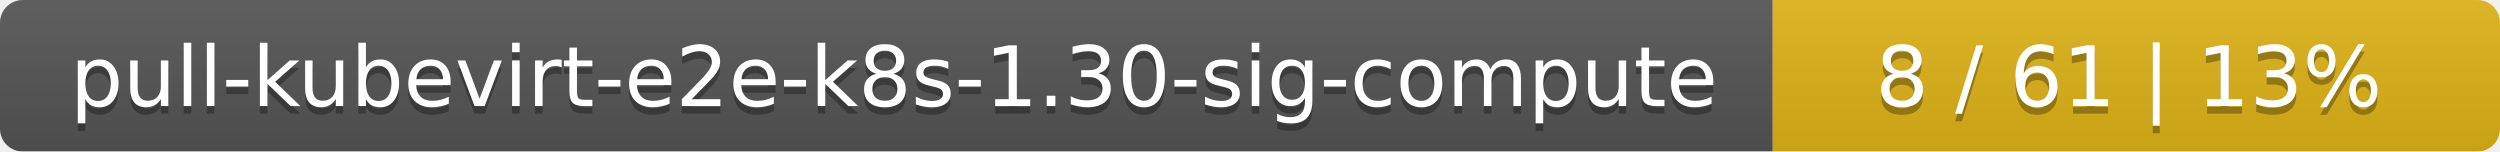
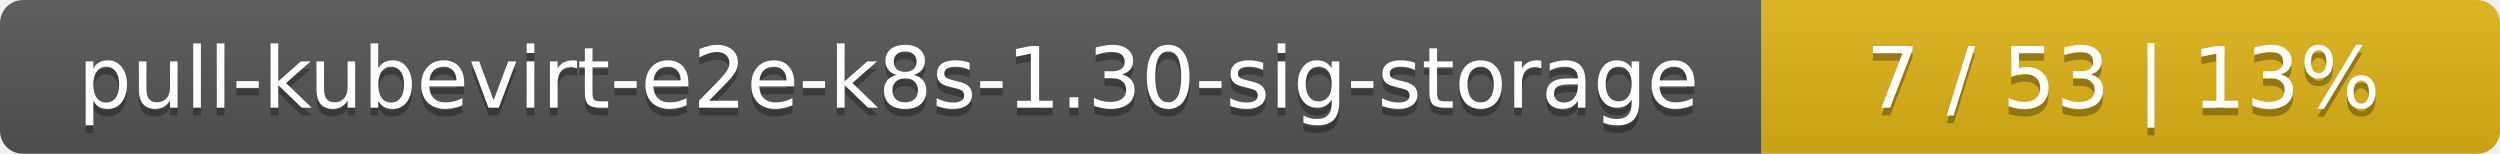
- <svg xmlns="http://www.w3.org/2000/svg" width="330" height="20">
+ <svg xmlns="http://www.w3.org/2000/svg" width="325" height="20">
  <linearGradient id="smooth" x2="0" y2="100%">
    <stop offset="0" stop-color="#bbb" stop-opacity=".1" />
    <stop offset="1" stop-opacity=".1" />
  </linearGradient>
  <mask id="round">
-     <rect width="330" height="20" rx="3" fill="#fff" />
+     <rect width="325" height="20" rx="3" fill="#fff" />
  </mask>
  <g mask="url(#round)">
-     <rect width="234" height="20" fill="#555" />
-     <rect x="234" width="96" height="20" fill="#dfb317" />
-     <rect width="330" height="20" fill="url(#smooth)" />
+     <rect width="229" height="20" fill="#555" />
+     <rect x="229" width="96" height="20" fill="#dfb317" />
+     <rect width="325" height="20" fill="url(#smooth)" />
  </g>
  <g fill="#fff" text-anchor="middle" font-family="DejaVu Sans,Verdana,Geneva,sans-serif" font-size="11">
-     <text x="118" y="15" fill="#010101" fill-opacity=".3">pull-kubevirt-e2e-k8s-1.30-sig-compute</text>
-     <text x="118" y="14">pull-kubevirt-e2e-k8s-1.30-sig-compute</text>
-     <text x="281" y="15" fill="#010101" fill-opacity=".3">8 / 61    |    13%</text>
-     <text x="281" y="14">8 / 61    |    13%</text>
+     <text x="115.5" y="15" fill="#010101" fill-opacity=".3">pull-kubevirt-e2e-k8s-1.30-sig-storage</text>
+     <text x="115.5" y="14">pull-kubevirt-e2e-k8s-1.30-sig-storage</text>
+     <text x="276" y="15" fill="#010101" fill-opacity=".3">7 / 53    |    13%</text>
+     <text x="276" y="14">7 / 53    |    13%</text>
  </g>
</svg>
